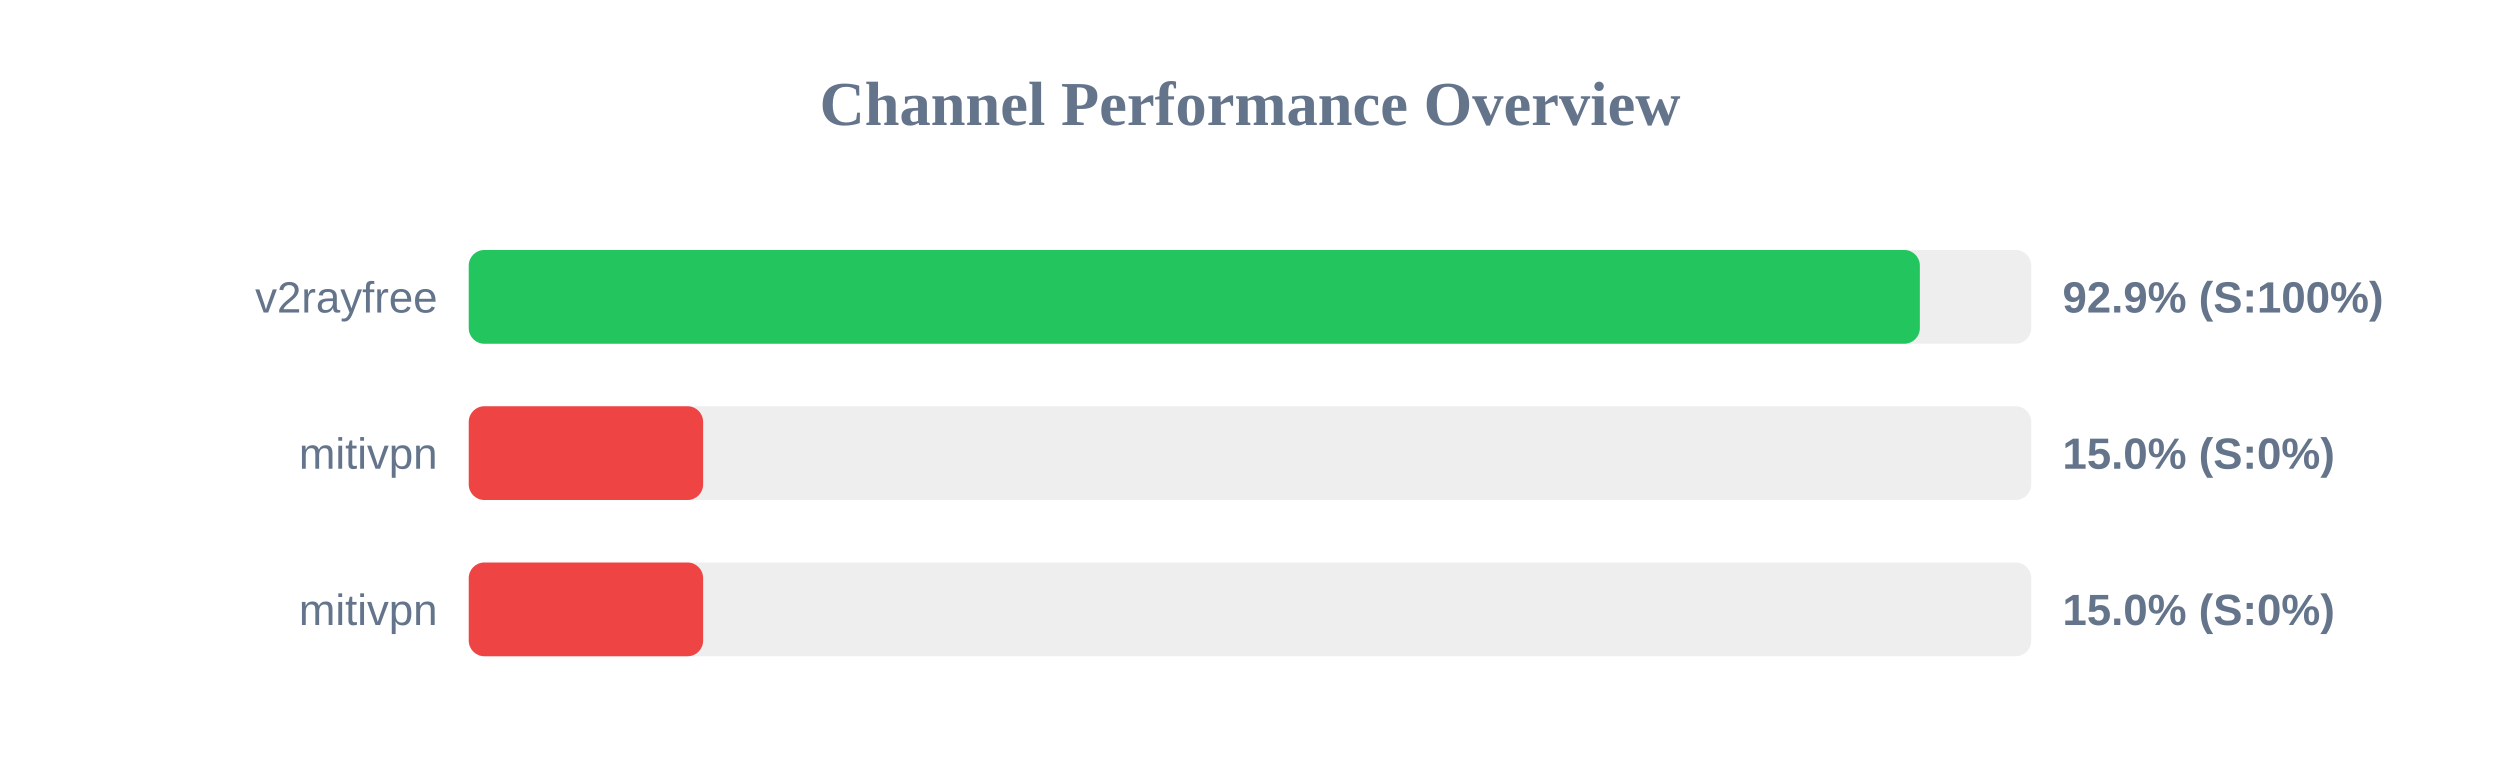
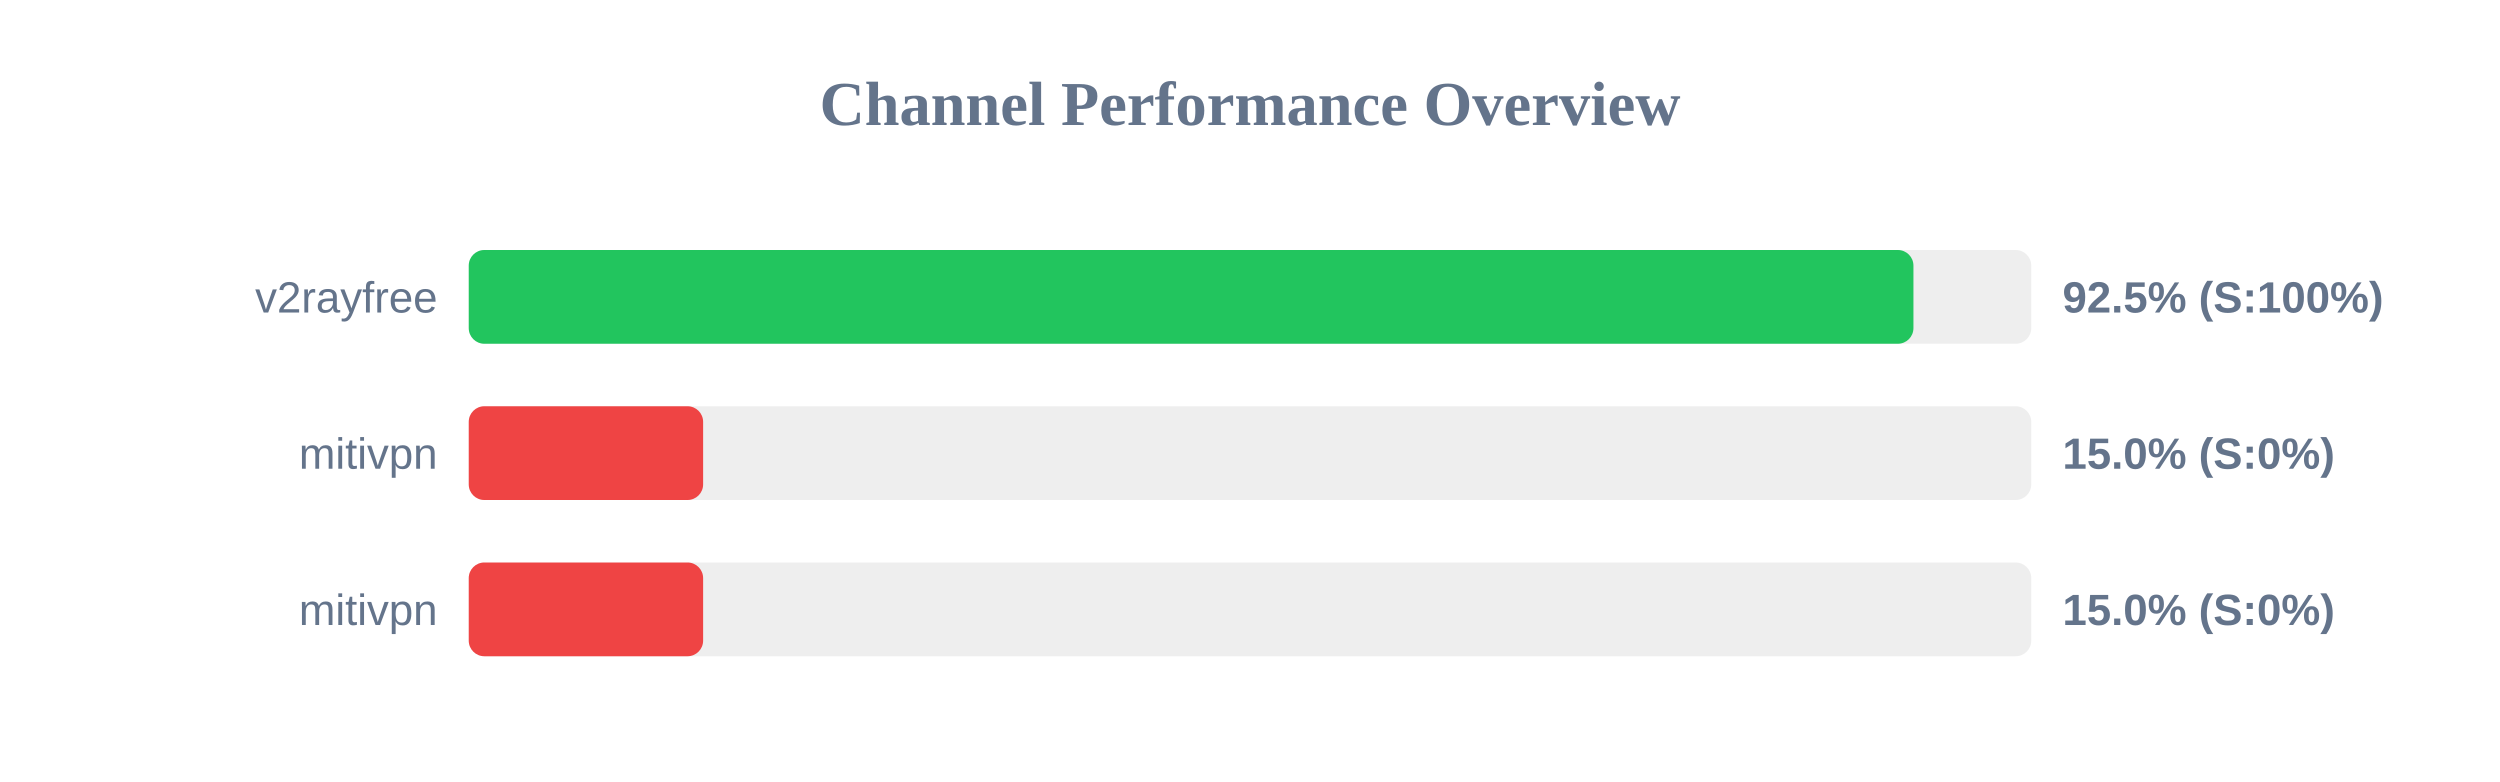
<svg xmlns="http://www.w3.org/2000/svg" width="800" height="250" version="1.1">
  <style>
        .row { font: 14px Arial; fill: #64748b; }
        .score { font: bold 14px Arial; fill: #64748b; }
    </style>
  <text x="400" y="40" text-anchor="middle" font-size="20px" font-weight="bold" fill="#64748b">Channel Performance Overview</text>
  <rect x="150" y="80" width="500" height="30" fill="#eee" rx="5" />
-   <rect x="150" y="80" width="464.35" height="30" fill="#22c55e" rx="5" />
+   <rect x="150" y="80" width="462.3" height="30" fill="#22c55e" rx="5" />
  <text x="140" y="100" text-anchor="end" class="row">v2rayfree</text>
-   <text x="660" y="100" text-anchor="start" class="score">92.9% (S:100%)</text>
+   <text x="660" y="100" text-anchor="start" class="score">92.5% (S:100%)</text>
  <rect x="150" y="130" width="500" height="30" fill="#eee" rx="5" />
  <rect x="150" y="130" width="75.0" height="30" fill="#ef4444" rx="5" />
  <text x="140" y="150" text-anchor="end" class="row">mitivpn</text>
  <text x="660" y="150" text-anchor="start" class="score">15.0% (S:0%)</text>
  <rect x="150" y="180" width="500" height="30" fill="#eee" rx="5" />
  <rect x="150" y="180" width="75.0" height="30" fill="#ef4444" rx="5" />
  <text x="140" y="200" text-anchor="end" class="row">mitivpn</text>
  <text x="660" y="200" text-anchor="start" class="score">15.0% (S:0%)</text>
</svg>
